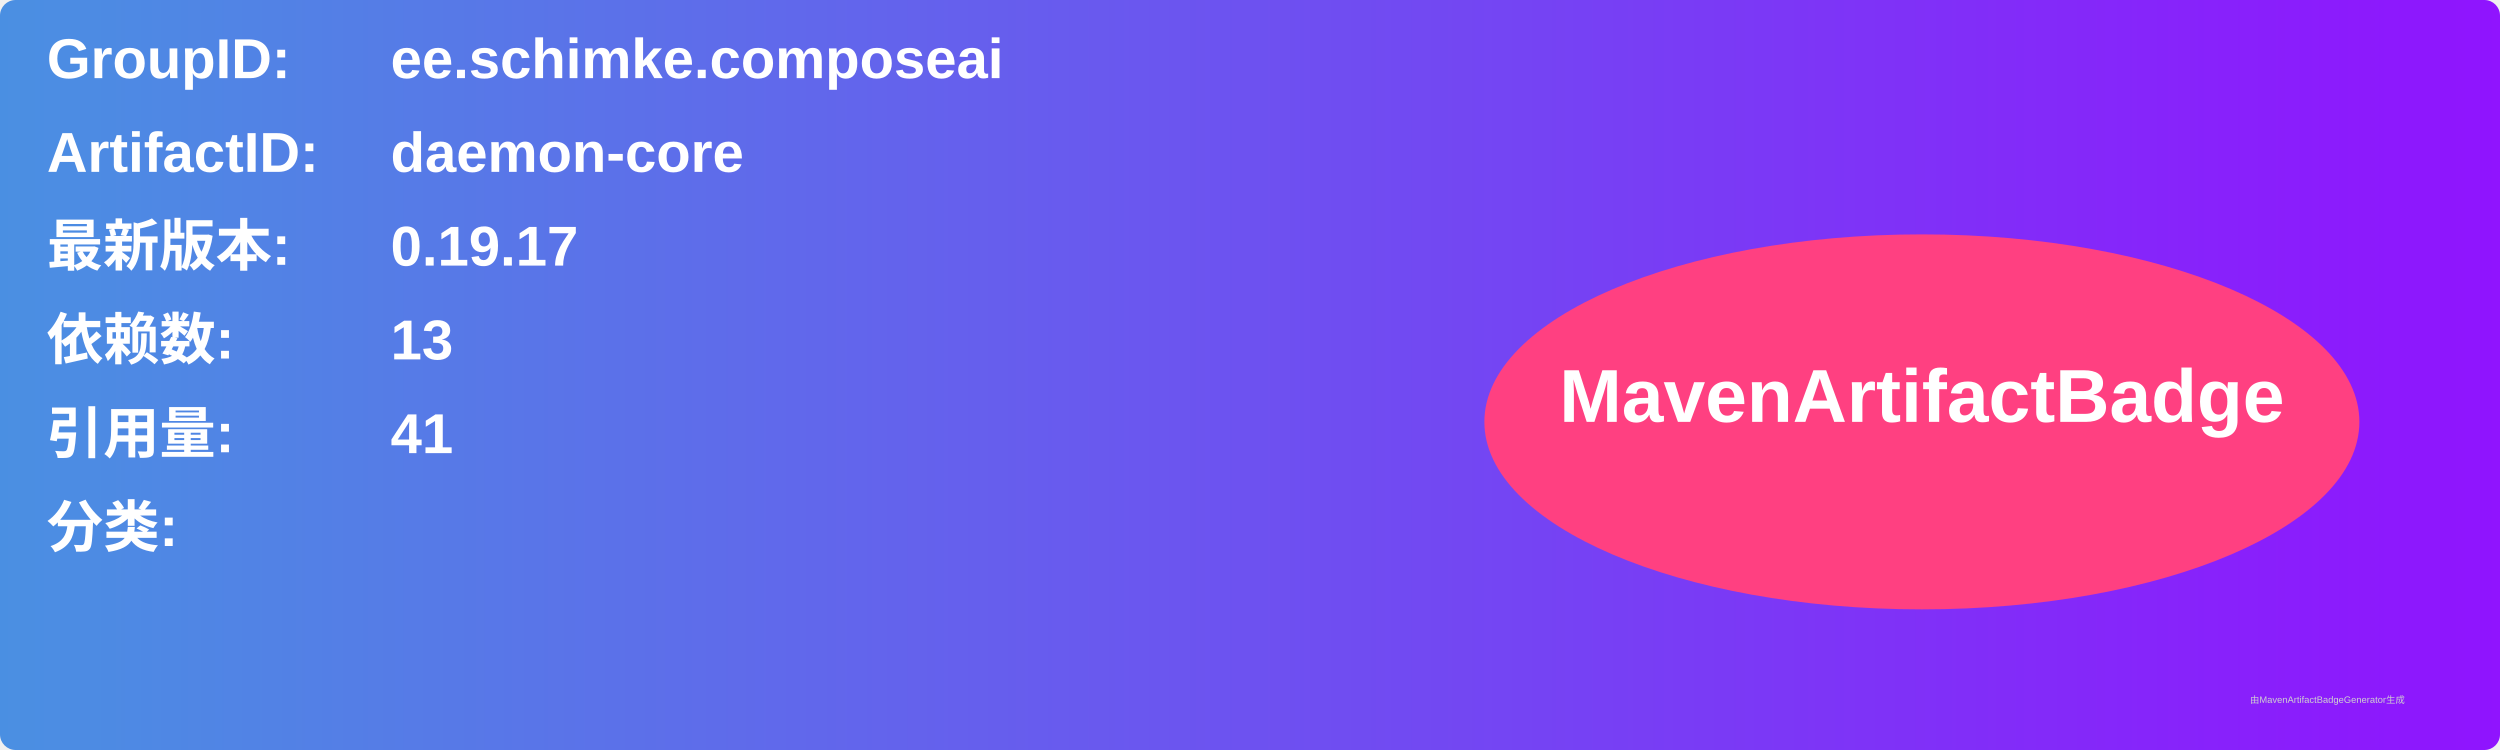
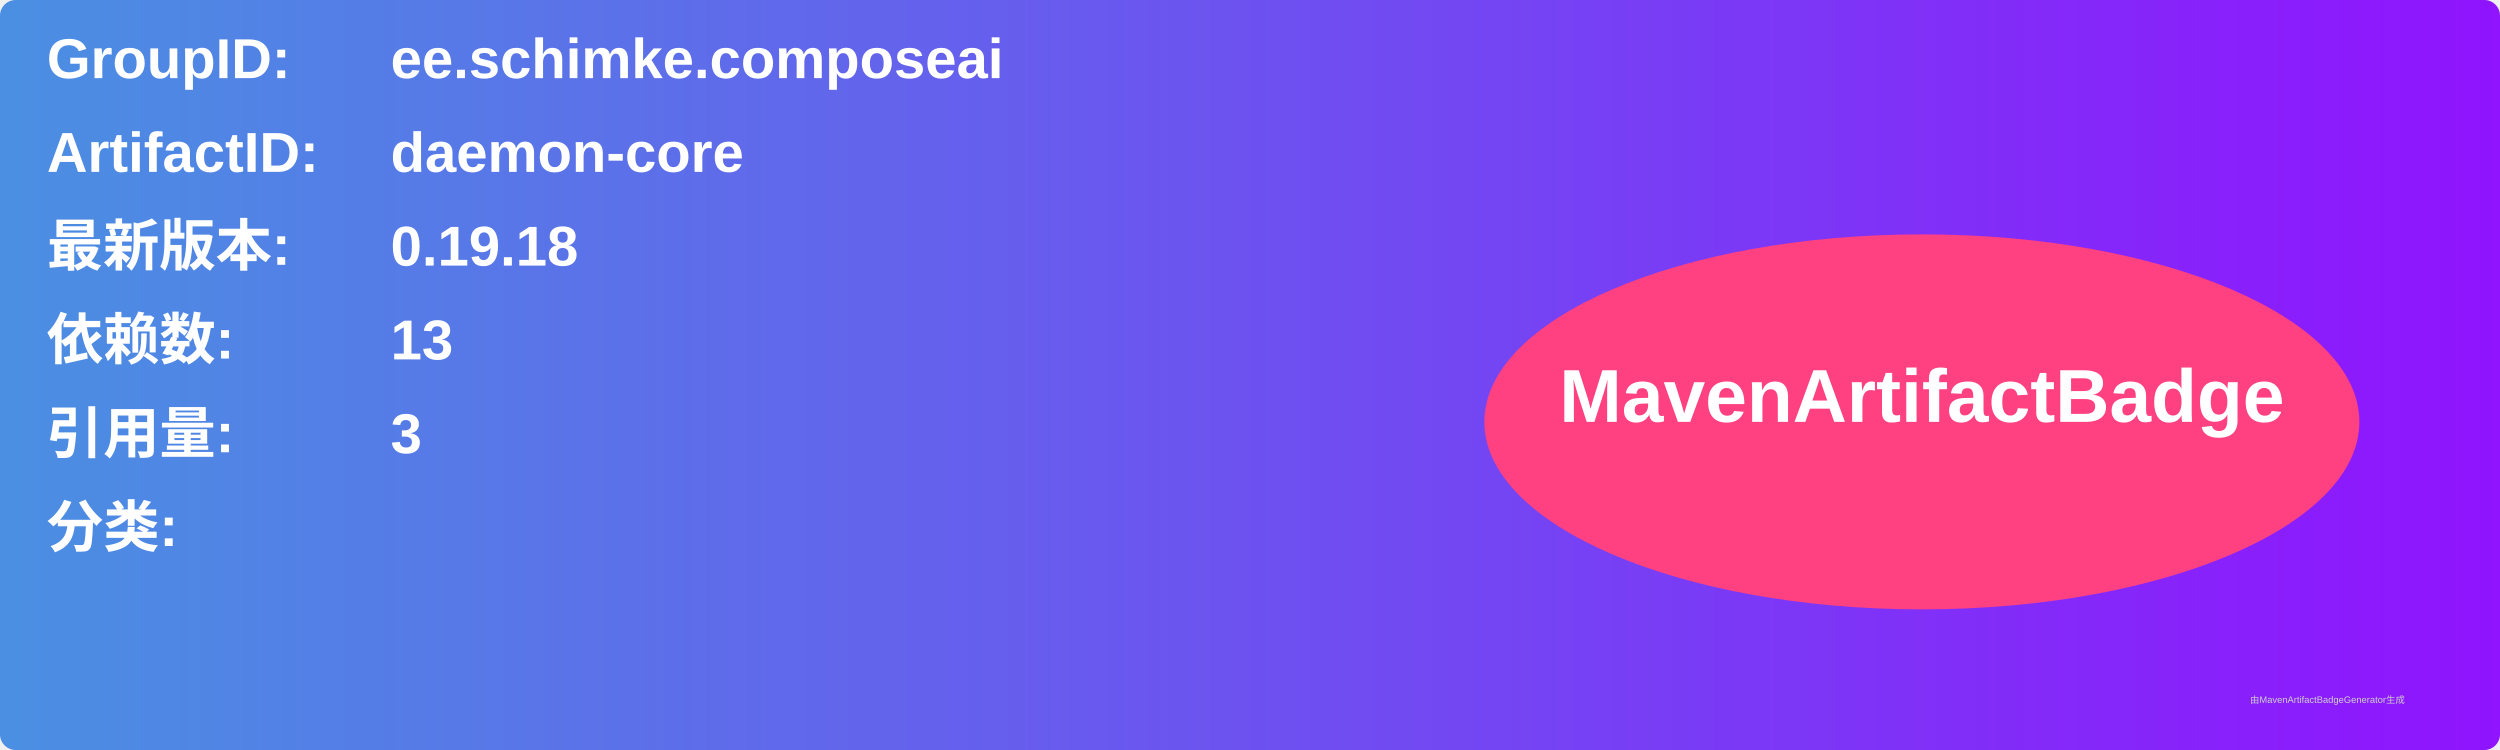
<svg xmlns="http://www.w3.org/2000/svg" width="800" height="240" viewBox="0 0 800 240">
  <linearGradient id="grad" x1="0%" y1="0%" x2="100%" y2="0%">
    <stop offset="0%" stop-color="#4a90e2" />
    <stop offset="100%" stop-color="#9013fe" />
  </linearGradient>
  <rect width="100%" height="100%" rx="5" ry="5" fill="url(#grad)" />
  <g transform="translate(15, 15)">
    <text x="0" y="10" font-family="Arial" font-size="18" fill="white" font-weight="bold" width="260">GroupID:</text>
    <text x="110" y="10" font-family="Arial" font-size="18" fill="white" font-weight="bold" width="460">ee.schimke.composeai</text>
    <text x="0" y="40" font-family="Arial" font-size="18" fill="white" font-weight="bold" width="260">ArtifactID:</text>
    <text x="110" y="40" font-family="Arial" font-size="18" fill="white" font-weight="bold" width="460">daemon-core</text>
    <text x="0" y="70" font-family="Arial" font-size="18" fill="white" font-weight="bold">最新版本:</text>
    <text x="110" y="70" font-family="Arial" font-size="18" fill="white" font-weight="bold">
-       <tspan font-weight="bold">0.19.17</tspan>
+       <tspan font-weight="bold">0.19.18</tspan>
    </text>
    <text x="0" y="100" font-family="Arial" font-size="18" fill="white" font-weight="bold">依赖数: </text>
    <text x="110" y="100" font-family="Arial" font-size="18" fill="white">
      <tspan font-weight="bold">13</tspan>
    </text>
    <text x="0" y="130" font-family="Arial" font-size="18" fill="white" font-weight="bold">引用量: </text>
    <text x="110" y="130" font-family="Arial" font-size="18" fill="white">
-       <tspan font-weight="bold">41</tspan>
+       <tspan font-weight="bold">3</tspan>
    </text>
    <text x="0" y="160" font-family="Arial" font-size="18" fill="white" font-weight="bold">分类:</text>
    <text x="10" y="190" font-family="Arial" font-size="10" fill="white">
      <tspan font-weight="bold" />
    </text>
    <ellipse cx="600" cy="120" rx="140" ry="60" fill="#ff4081" />
    <text x="600" y="120" text-anchor="middle" font-family="Arial" font-size="24" fill="white" font-weight="bold">MavenArtifactBadge</text>
  </g>
  <text x="720" y="225" font-family="Arial" font-size="3" fill="#d0d0d0">由MavenArtifactBadgeGenerator生成</text>
</svg>
